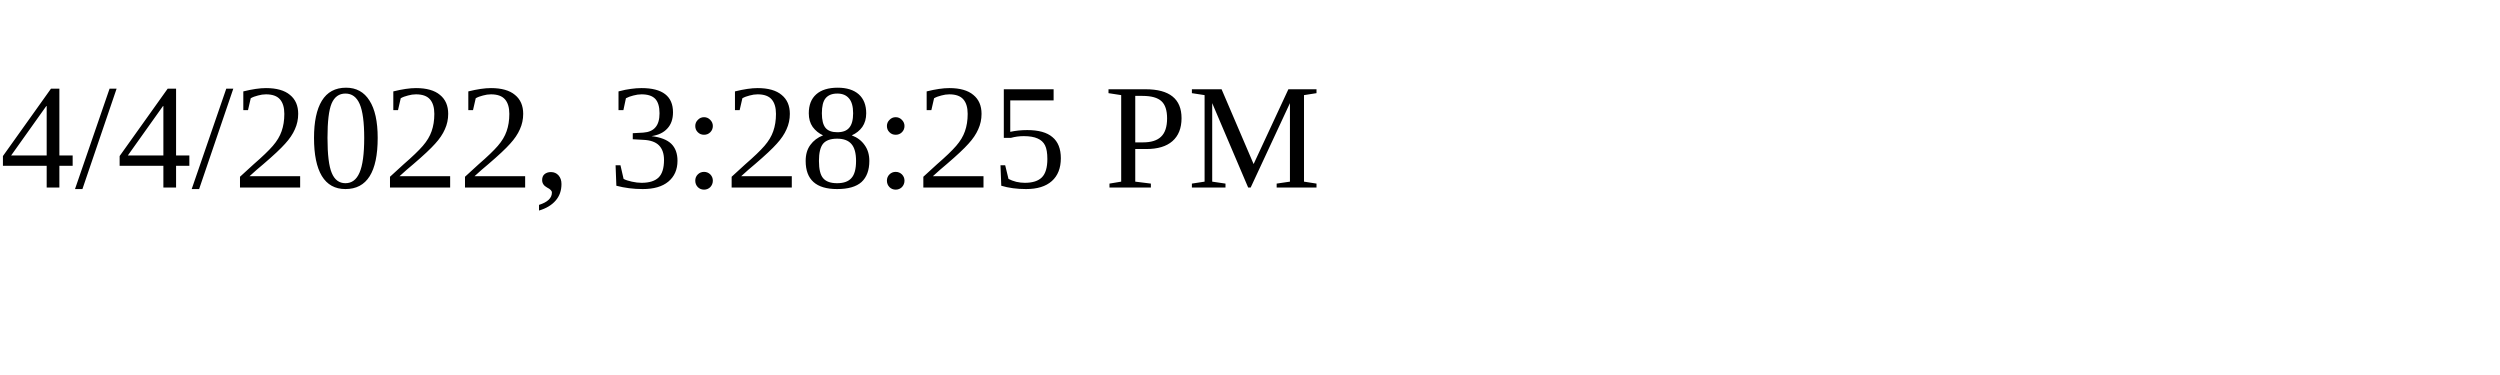
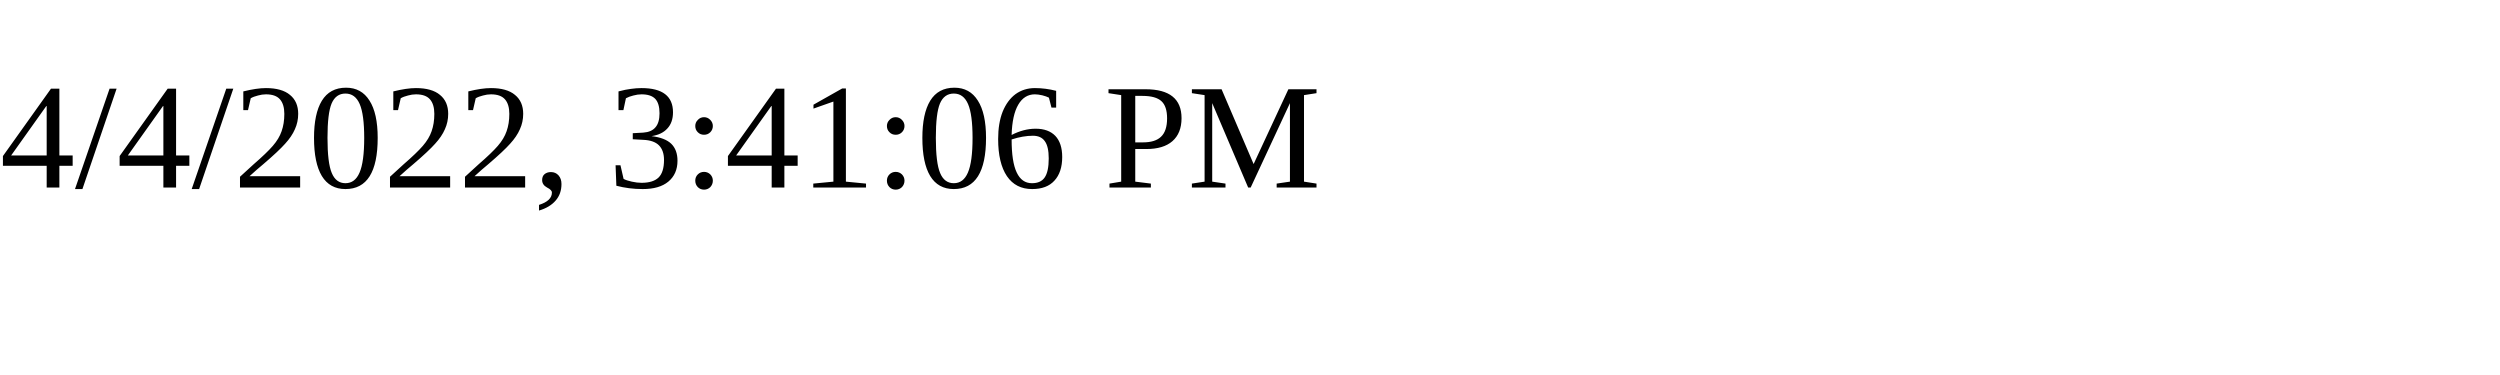
<svg xmlns="http://www.w3.org/2000/svg" height="30" width="200">
-   <text x="0" y="15">4/4/2022, 3:28:25 PM</text>
+   <text x="0" y="15">4/4/2022, 3:41:06 PM</text>
</svg>
